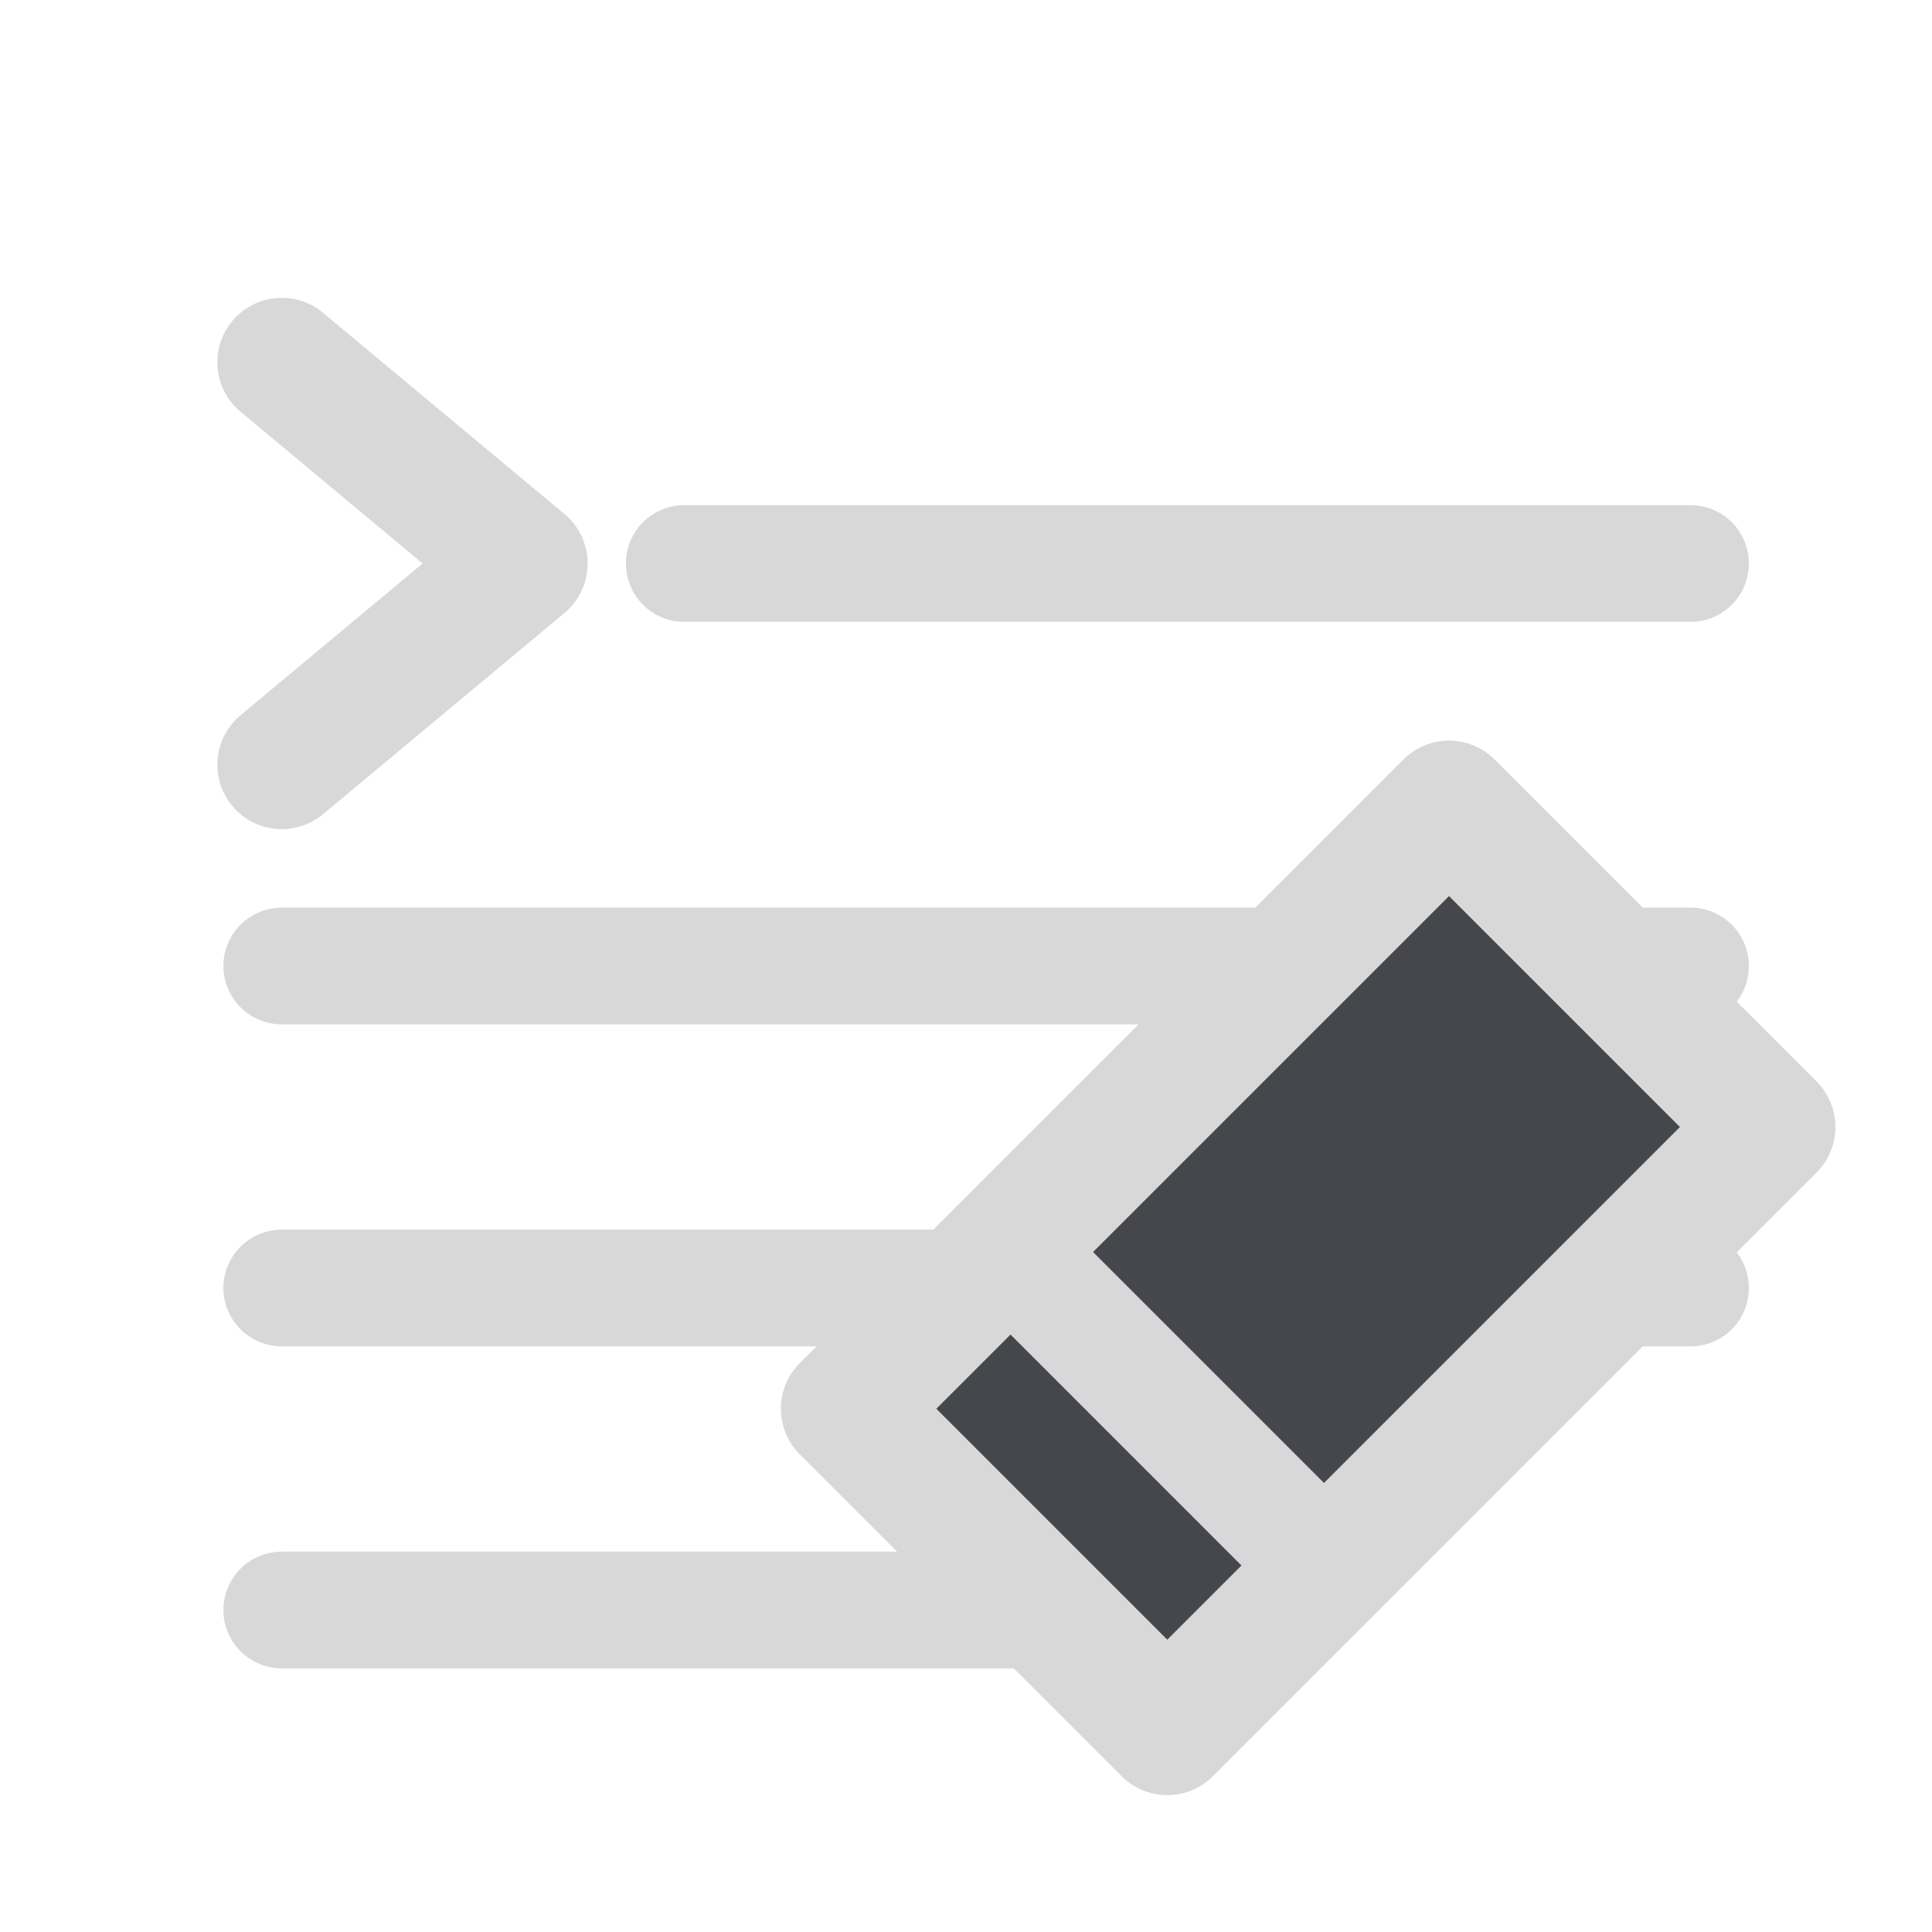
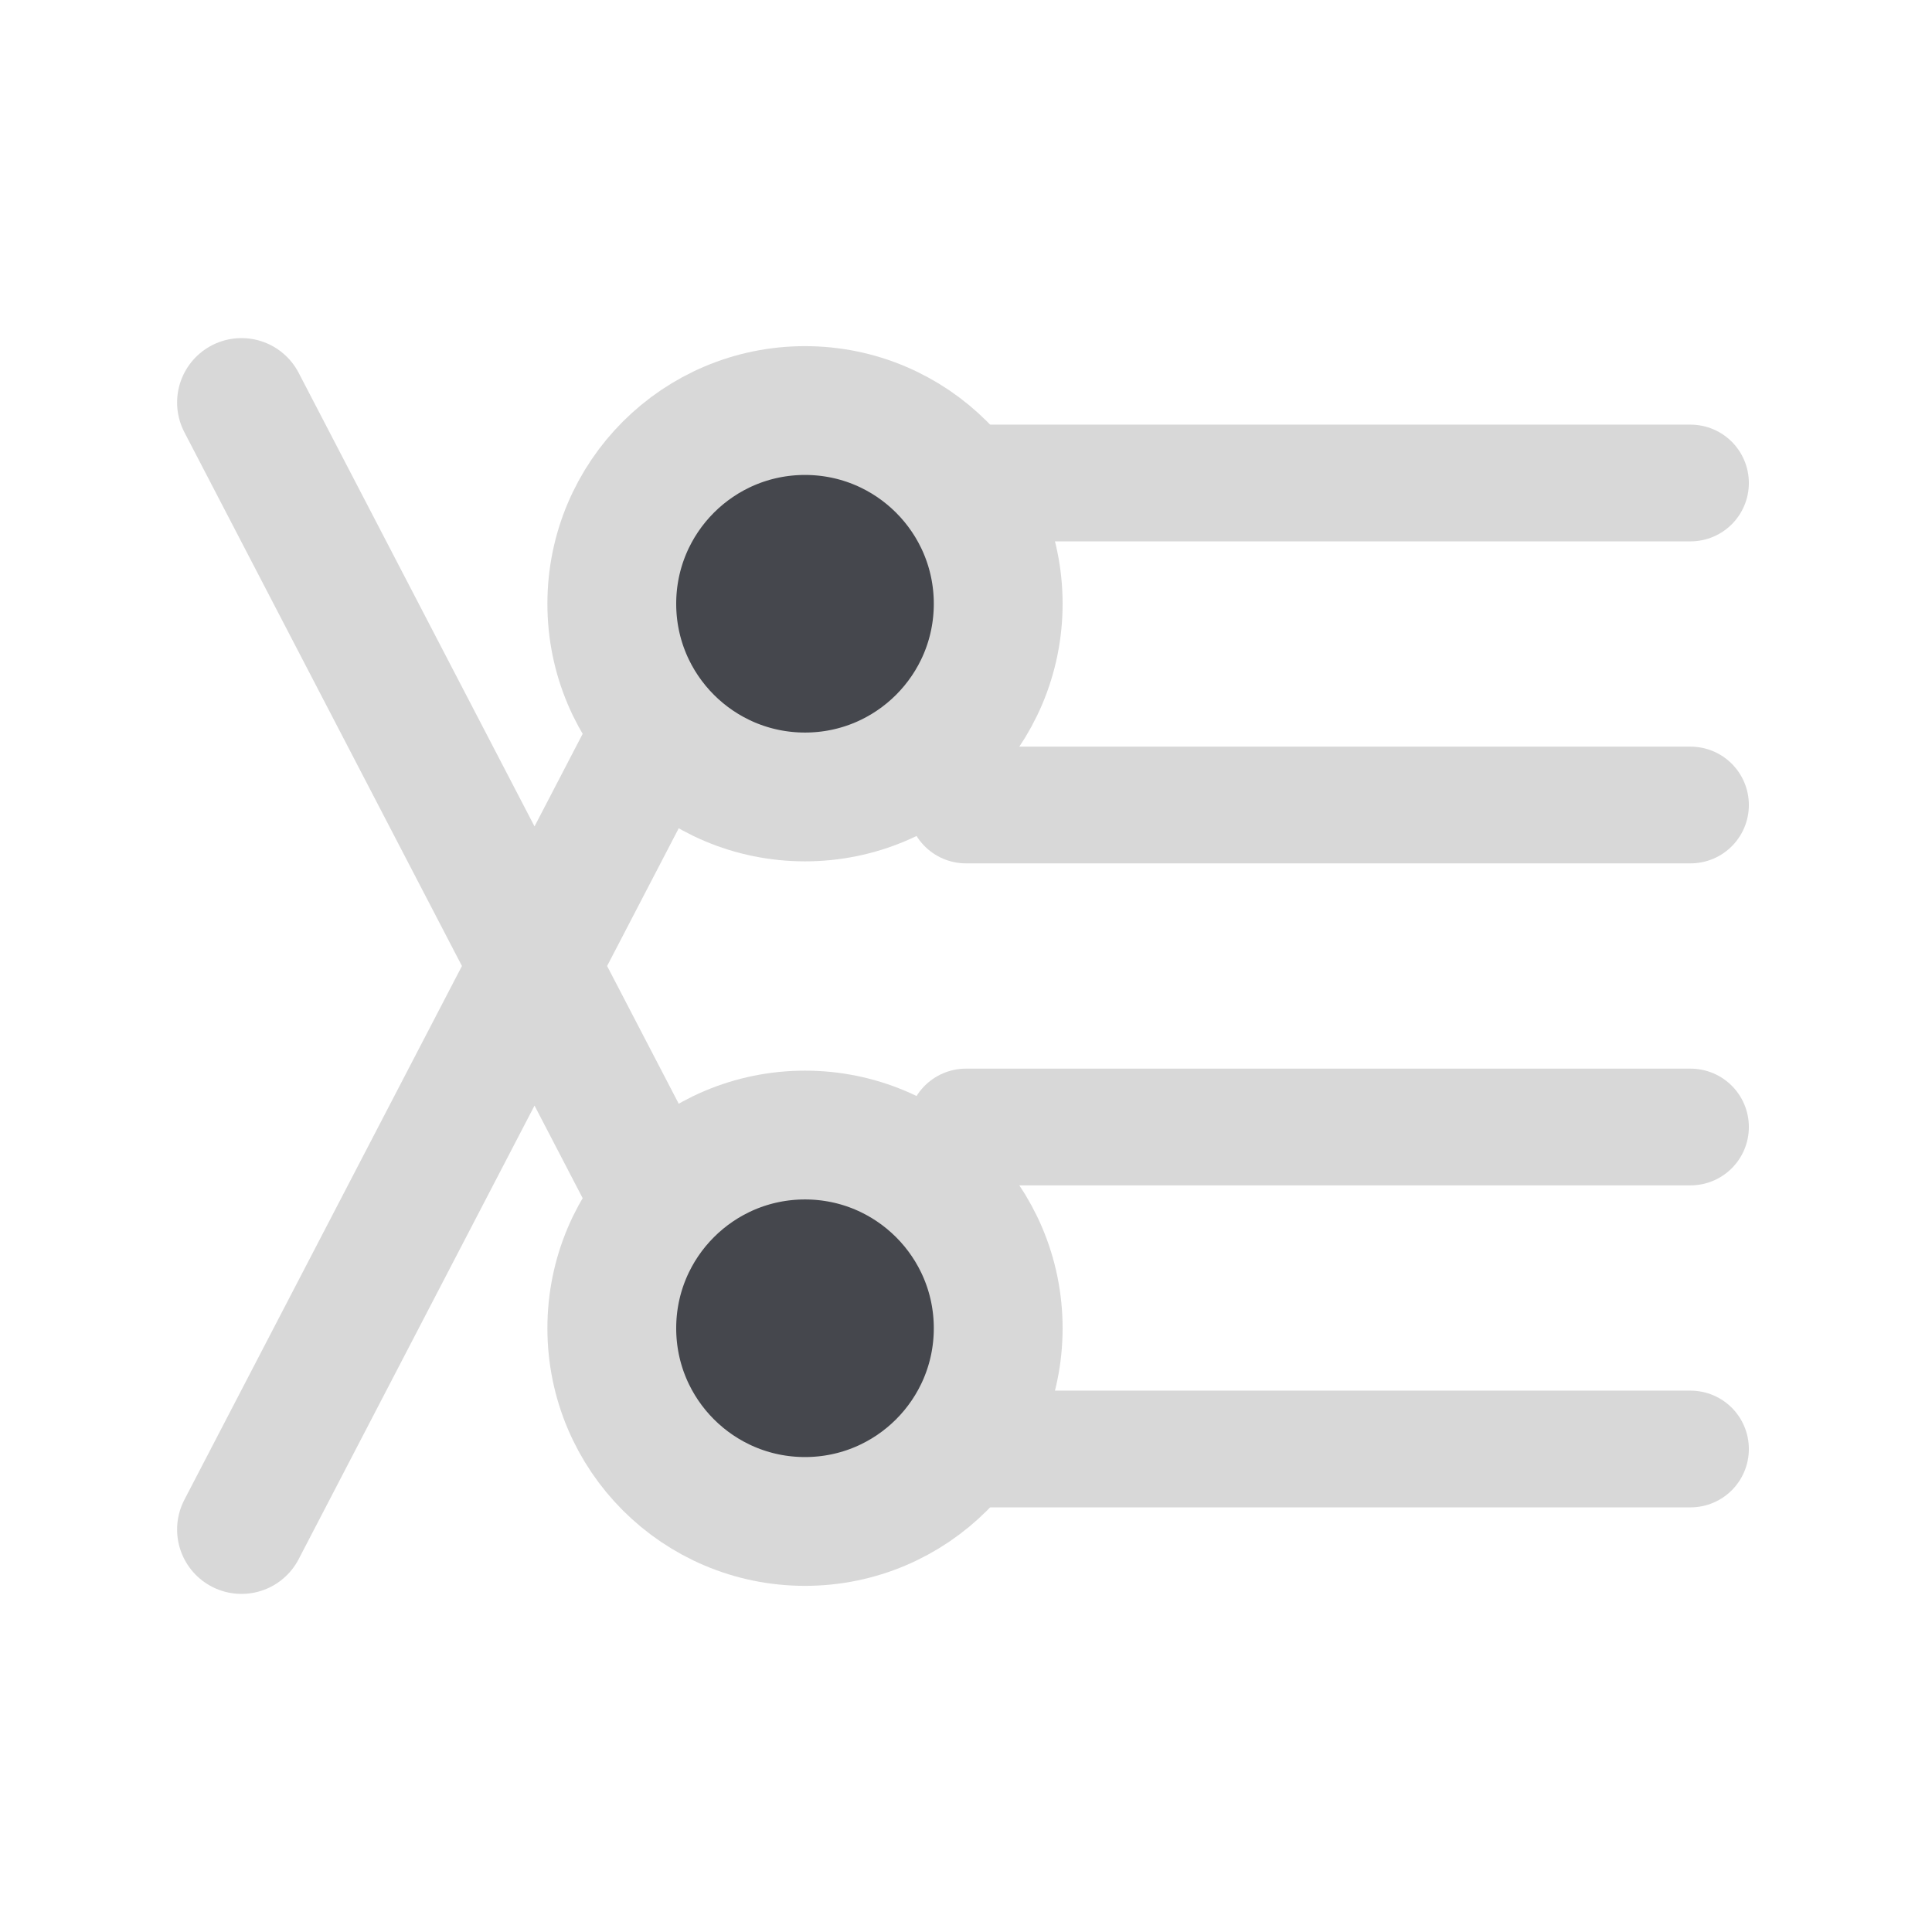
<svg xmlns="http://www.w3.org/2000/svg" width="24" height="24" viewBox="0 0 24 24">
  <g stroke-linecap="round" stroke-linejoin="round">
-     <path fill="none" stroke="#D8D8D8" stroke-width="1.6" d="M3.5 4.5 6.5 7 3.5 9.5" />
-     <path fill="none" stroke="#D8D8D8" stroke-width="1.45" d="M8.5 7H21M3.5 12H21M3.5 16H21M3.5 20H15" />
-     <path fill="#45474D" stroke="#D8D8D8" stroke-width="1.6" d="M14.5 21.5l-4-4 7.5-7.5 4 4z" />
-     <path fill="none" stroke="#D8D8D8" stroke-width="1.45" d="M12.5 15.5l4 4" />
+     <path fill="none" stroke="#D8D8D8" stroke-width="1.45" d="M11 6H21M12 10H21M12 14H21M11 18H21" />
+     <path fill="none" stroke="#D8D8D8" stroke-width="1.6" d="M8.2 15 3 5M8.2 9 3 19" />
+     <circle fill="#45474D" stroke="#D8D8D8" stroke-width="1.6" cx="10" cy="7.5" r="2.4" />
+     <circle fill="#45474D" stroke="#D8D8D8" stroke-width="1.6" cx="10" cy="16.5" r="2.4" />
  </g>
</svg>
